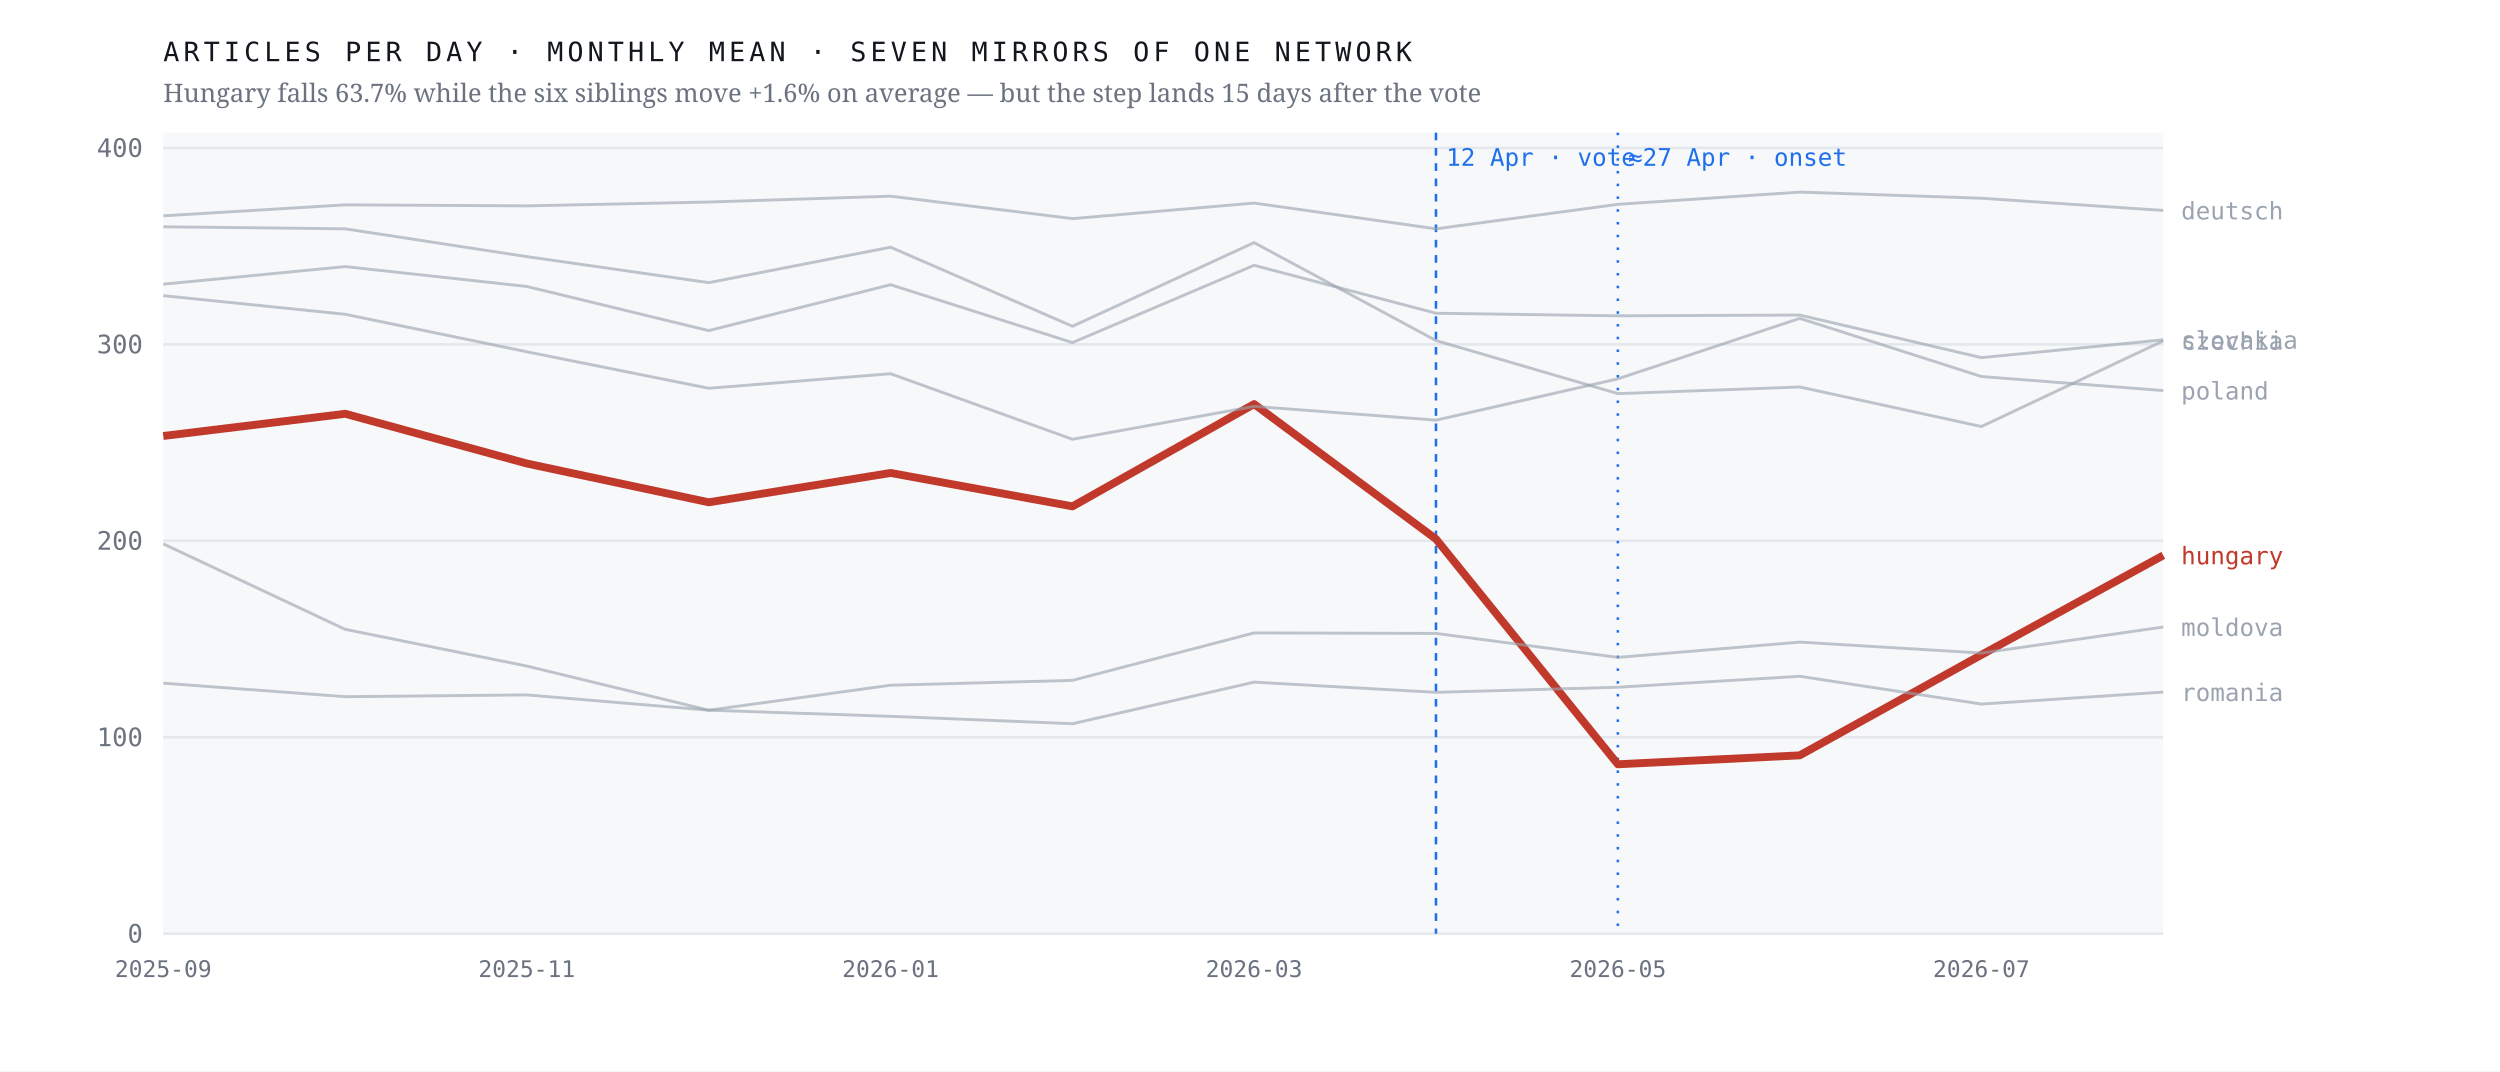
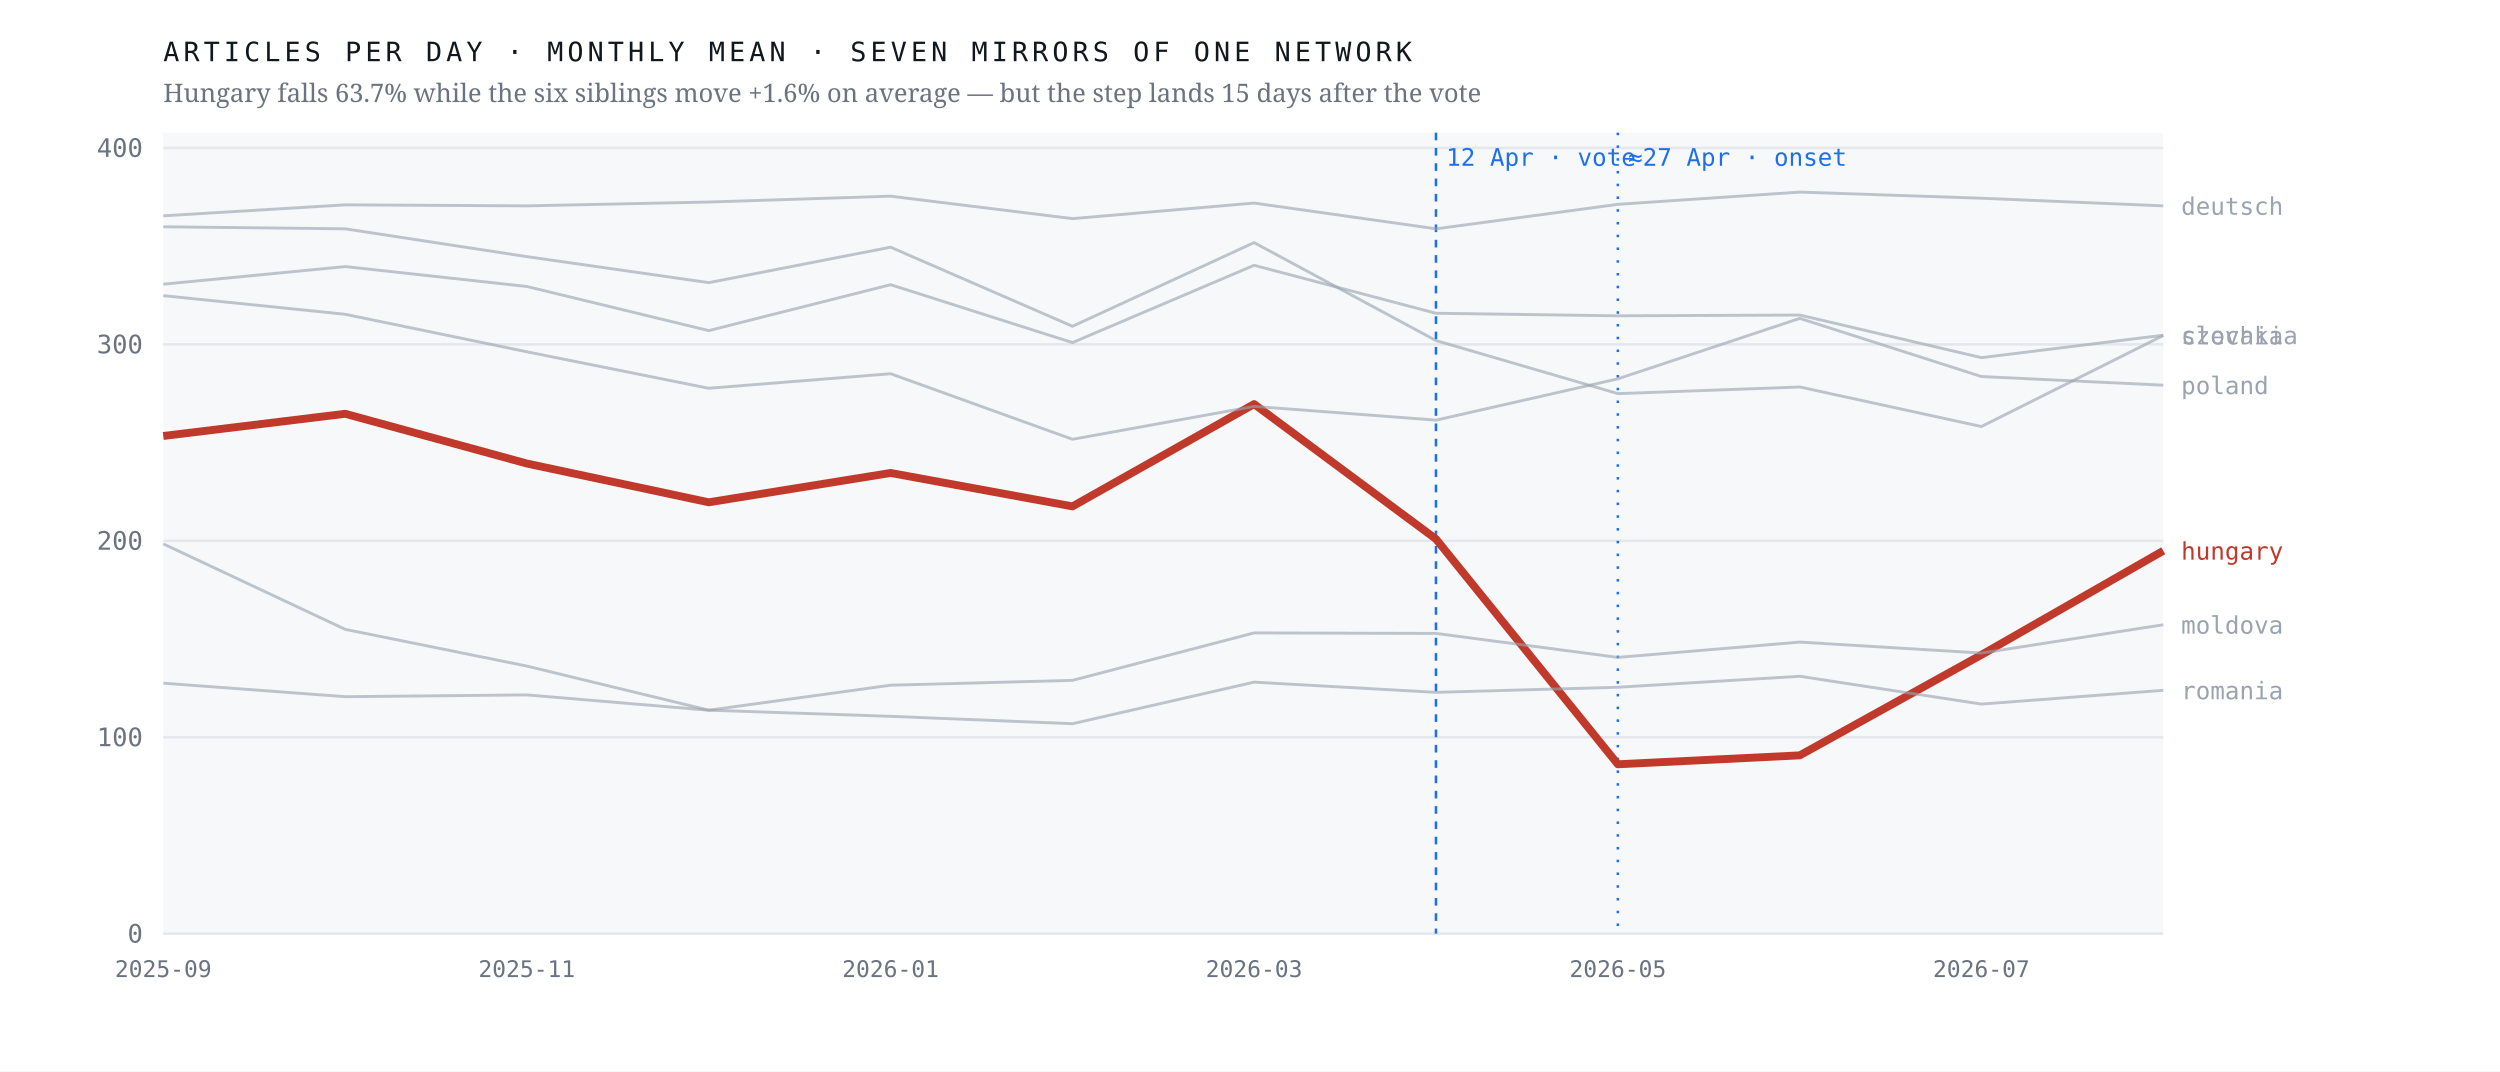
<svg xmlns="http://www.w3.org/2000/svg" viewBox="0 0 980 420" width="980" height="420" role="img" aria-label="Monthly output of seven mirrors of one network; the Hungarian line falls 63.7% after April 2026 while the six others hold roughly flat">
  <rect width="980" height="420" fill="#ffffff" />
  <rect x="64" y="52" width="784" height="314" fill="#f7f8fa" />
  <line x1="64" y1="366.0" x2="848" y2="366.0" stroke="#e4e7eb" stroke-width="1" />
  <text x="56.0" y="369.5" font-family="ui-monospace,'IBM Plex Mono',Menlo,monospace" font-size="10" font-weight="400" letter-spacing="0" fill="#6b7280" text-anchor="end">0</text>
  <line x1="64" y1="289.0" x2="848" y2="289.0" stroke="#e4e7eb" stroke-width="1" />
  <text x="56.0" y="292.5" font-family="ui-monospace,'IBM Plex Mono',Menlo,monospace" font-size="10" font-weight="400" letter-spacing="0" fill="#6b7280" text-anchor="end">100</text>
  <line x1="64" y1="212.0" x2="848" y2="212.0" stroke="#e4e7eb" stroke-width="1" />
  <text x="56.0" y="215.5" font-family="ui-monospace,'IBM Plex Mono',Menlo,monospace" font-size="10" font-weight="400" letter-spacing="0" fill="#6b7280" text-anchor="end">200</text>
  <line x1="64" y1="135.0" x2="848" y2="135.0" stroke="#e4e7eb" stroke-width="1" />
  <text x="56.0" y="138.5" font-family="ui-monospace,'IBM Plex Mono',Menlo,monospace" font-size="10" font-weight="400" letter-spacing="0" fill="#6b7280" text-anchor="end">300</text>
  <line x1="64" y1="58.0" x2="848" y2="58.0" stroke="#e4e7eb" stroke-width="1" />
  <text x="56.0" y="61.5" font-family="ui-monospace,'IBM Plex Mono',Menlo,monospace" font-size="10" font-weight="400" letter-spacing="0" fill="#6b7280" text-anchor="end">400</text>
  <line x1="562.9" y1="52" x2="562.9" y2="366" stroke="#1f6feb" stroke-width="1" stroke-dasharray="3 3" />
  <text x="566.9" y="65.0" font-family="ui-monospace,'IBM Plex Mono',Menlo,monospace" font-size="9.5" font-weight="400" letter-spacing="0" fill="#1f6feb" text-anchor="start">12 Apr · vote</text>
  <line x1="634.2" y1="52" x2="634.2" y2="366" stroke="#1f6feb" stroke-width="1" stroke-dasharray="1 4" />
  <text x="638.2" y="65.0" font-family="ui-monospace,'IBM Plex Mono',Menlo,monospace" font-size="9.5" font-weight="400" letter-spacing="0" fill="#1f6feb" text-anchor="start">≈27 Apr · onset</text>
-   <polyline points="64.0,170.9 135.3,162.2 206.5,181.7 277.8,196.9 349.1,185.4 420.4,198.5 491.6,158.4 562.9,211.3 634.2,299.6 705.5,296.1 776.7,256.7 848.0,217.7" fill="none" stroke="#c0392b" stroke-width="3.1" stroke-opacity="1" stroke-linejoin="round" />
-   <text x="855.0" y="221.2" font-family="ui-monospace,'IBM Plex Mono',Menlo,monospace" font-size="9.5" font-weight="500" letter-spacing="0" fill="#c0392b" text-anchor="start">hungary</text>
-   <polyline points="64.0,88.9 135.3,89.7 206.5,100.6 277.8,110.8 349.1,96.9 420.4,127.9 491.6,95.1 562.9,133.5 634.2,154.3 705.5,151.7 776.7,167.2 848.0,133.6" fill="none" stroke="#9aa3af" stroke-width="1.15" stroke-opacity="0.62" stroke-linejoin="round" />
-   <text x="855.0" y="137.1" font-family="ui-monospace,'IBM Plex Mono',Menlo,monospace" font-size="9.5" font-weight="400" letter-spacing="0" fill="#9aa3af" text-anchor="start">czechia</text>
-   <polyline points="64.0,84.6 135.3,80.3 206.5,80.7 277.8,79.2 349.1,76.9 420.4,85.7 491.6,79.6 562.9,89.7 634.2,80.1 705.5,75.3 776.7,77.7 848.0,82.5" fill="none" stroke="#9aa3af" stroke-width="1.15" stroke-opacity="0.62" stroke-linejoin="round" />
-   <text x="855.0" y="86.0" font-family="ui-monospace,'IBM Plex Mono',Menlo,monospace" font-size="9.5" font-weight="400" letter-spacing="0" fill="#9aa3af" text-anchor="start">deutsch</text>
-   <polyline points="64.0,213.2 135.3,246.7 206.5,261.1 277.8,278.4 349.1,268.6 420.4,266.7 491.6,248.1 562.9,248.3 634.2,257.7 705.5,251.7 776.7,256.0 848.0,245.8" fill="none" stroke="#9aa3af" stroke-width="1.15" stroke-opacity="0.62" stroke-linejoin="round" />
-   <text x="855.0" y="249.3" font-family="ui-monospace,'IBM Plex Mono',Menlo,monospace" font-size="9.5" font-weight="400" letter-spacing="0" fill="#9aa3af" text-anchor="start">moldova</text>
-   <polyline points="64.0,115.9 135.3,123.2 206.5,137.9 277.8,152.2 349.1,146.5 420.4,172.2 491.6,159.3 562.9,164.7 634.2,148.5 705.5,124.8 776.7,147.6 848.0,153.1" fill="none" stroke="#9aa3af" stroke-width="1.15" stroke-opacity="0.62" stroke-linejoin="round" />
-   <text x="855.0" y="156.6" font-family="ui-monospace,'IBM Plex Mono',Menlo,monospace" font-size="9.5" font-weight="400" letter-spacing="0" fill="#9aa3af" text-anchor="start">poland</text>
-   <polyline points="64.0,267.8 135.3,273.1 206.5,272.4 277.8,278.4 349.1,280.8 420.4,283.7 491.6,267.4 562.9,271.4 634.2,269.4 705.5,265.1 776.7,276.0 848.0,271.3" fill="none" stroke="#9aa3af" stroke-width="1.15" stroke-opacity="0.62" stroke-linejoin="round" />
-   <text x="855.0" y="274.8" font-family="ui-monospace,'IBM Plex Mono',Menlo,monospace" font-size="9.5" font-weight="400" letter-spacing="0" fill="#9aa3af" text-anchor="start">romania</text>
-   <polyline points="64.0,111.4 135.3,104.5 206.5,112.3 277.8,129.6 349.1,111.6 420.4,134.3 491.6,104.0 562.9,122.8 634.2,123.8 705.5,123.5 776.7,140.2 848.0,133.2" fill="none" stroke="#9aa3af" stroke-width="1.15" stroke-opacity="0.62" stroke-linejoin="round" />
-   <text x="855.0" y="136.7" font-family="ui-monospace,'IBM Plex Mono',Menlo,monospace" font-size="9.5" font-weight="400" letter-spacing="0" fill="#9aa3af" text-anchor="start">slovakia</text>
+   <polyline points="64.0,170.9 135.3,162.2 206.5,181.7 277.8,196.9 349.1,185.4 420.4,198.5 491.6,158.4 562.9,211.3 634.2,299.6 705.5,296.1 776.7,256.7 848.0,215.9" fill="none" stroke="#c0392b" stroke-width="3.1" stroke-opacity="1" stroke-linejoin="round" />
+   <text x="855.0" y="219.4" font-family="ui-monospace,'IBM Plex Mono',Menlo,monospace" font-size="9.5" font-weight="500" letter-spacing="0" fill="#c0392b" text-anchor="start">hungary</text>
+   <polyline points="64.0,88.9 135.3,89.7 206.5,100.6 277.8,110.8 349.1,96.9 420.4,127.9 491.6,95.1 562.9,133.5 634.2,154.3 705.5,151.7 776.7,167.2 848.0,131.5" fill="none" stroke="#9aa3af" stroke-width="1.15" stroke-opacity="0.62" stroke-linejoin="round" />
+   <text x="855.0" y="135.0" font-family="ui-monospace,'IBM Plex Mono',Menlo,monospace" font-size="9.5" font-weight="400" letter-spacing="0" fill="#9aa3af" text-anchor="start">czechia</text>
+   <polyline points="64.0,84.6 135.3,80.3 206.5,80.7 277.8,79.2 349.1,76.9 420.4,85.7 491.6,79.6 562.9,89.7 634.2,80.1 705.5,75.3 776.7,77.7 848.0,80.7" fill="none" stroke="#9aa3af" stroke-width="1.15" stroke-opacity="0.62" stroke-linejoin="round" />
+   <text x="855.0" y="84.2" font-family="ui-monospace,'IBM Plex Mono',Menlo,monospace" font-size="9.5" font-weight="400" letter-spacing="0" fill="#9aa3af" text-anchor="start">deutsch</text>
+   <polyline points="64.0,213.2 135.3,246.7 206.5,261.1 277.8,278.4 349.1,268.6 420.4,266.7 491.6,248.1 562.9,248.3 634.2,257.7 705.5,251.7 776.7,256.0 848.0,244.9" fill="none" stroke="#9aa3af" stroke-width="1.15" stroke-opacity="0.62" stroke-linejoin="round" />
+   <text x="855.0" y="248.4" font-family="ui-monospace,'IBM Plex Mono',Menlo,monospace" font-size="9.5" font-weight="400" letter-spacing="0" fill="#9aa3af" text-anchor="start">moldova</text>
+   <polyline points="64.0,115.9 135.3,123.2 206.5,137.9 277.8,152.2 349.1,146.5 420.4,172.2 491.6,159.3 562.9,164.7 634.2,148.5 705.5,124.8 776.7,147.6 848.0,151.0" fill="none" stroke="#9aa3af" stroke-width="1.15" stroke-opacity="0.62" stroke-linejoin="round" />
+   <text x="855.0" y="154.5" font-family="ui-monospace,'IBM Plex Mono',Menlo,monospace" font-size="9.5" font-weight="400" letter-spacing="0" fill="#9aa3af" text-anchor="start">poland</text>
+   <polyline points="64.0,267.8 135.3,273.1 206.5,272.4 277.8,278.4 349.1,280.8 420.4,283.7 491.6,267.4 562.9,271.4 634.2,269.4 705.5,265.1 776.7,276.0 848.0,270.6" fill="none" stroke="#9aa3af" stroke-width="1.15" stroke-opacity="0.62" stroke-linejoin="round" />
+   <text x="855.0" y="274.1" font-family="ui-monospace,'IBM Plex Mono',Menlo,monospace" font-size="9.5" font-weight="400" letter-spacing="0" fill="#9aa3af" text-anchor="start">romania</text>
+   <polyline points="64.0,111.4 135.3,104.5 206.5,112.3 277.8,129.6 349.1,111.6 420.4,134.3 491.6,104.0 562.9,122.8 634.2,123.8 705.5,123.5 776.7,140.2 848.0,131.4" fill="none" stroke="#9aa3af" stroke-width="1.15" stroke-opacity="0.62" stroke-linejoin="round" />
+   <text x="855.0" y="134.9" font-family="ui-monospace,'IBM Plex Mono',Menlo,monospace" font-size="9.5" font-weight="400" letter-spacing="0" fill="#9aa3af" text-anchor="start">slovakia</text>
  <text x="64.0" y="383.0" font-family="ui-monospace,'IBM Plex Mono',Menlo,monospace" font-size="9" font-weight="400" letter-spacing="0" fill="#6b7280" text-anchor="middle">2025-09</text>
  <text x="206.5" y="383.0" font-family="ui-monospace,'IBM Plex Mono',Menlo,monospace" font-size="9" font-weight="400" letter-spacing="0" fill="#6b7280" text-anchor="middle">2025-11</text>
  <text x="349.1" y="383.0" font-family="ui-monospace,'IBM Plex Mono',Menlo,monospace" font-size="9" font-weight="400" letter-spacing="0" fill="#6b7280" text-anchor="middle">2026-01</text>
  <text x="491.6" y="383.0" font-family="ui-monospace,'IBM Plex Mono',Menlo,monospace" font-size="9" font-weight="400" letter-spacing="0" fill="#6b7280" text-anchor="middle">2026-03</text>
  <text x="634.2" y="383.0" font-family="ui-monospace,'IBM Plex Mono',Menlo,monospace" font-size="9" font-weight="400" letter-spacing="0" fill="#6b7280" text-anchor="middle">2026-05</text>
  <text x="776.7" y="383.0" font-family="ui-monospace,'IBM Plex Mono',Menlo,monospace" font-size="9" font-weight="400" letter-spacing="0" fill="#6b7280" text-anchor="middle">2026-07</text>
  <text x="64.0" y="24.0" font-family="ui-monospace,'IBM Plex Mono',Menlo,monospace" font-size="10.5" font-weight="400" letter-spacing="1.6" fill="#12161d" text-anchor="start">ARTICLES PER DAY · MONTHLY MEAN · SEVEN MIRRORS OF ONE NETWORK</text>
  <text x="64.0" y="40.0" font-family="'Newsreader',Georgia,serif" font-size="10" font-weight="400" letter-spacing="0" fill="#6b7280" text-anchor="start">Hungary falls 63.7% while the six siblings move +1.6% on average — but the step lands 15 days after the vote</text>
</svg>
